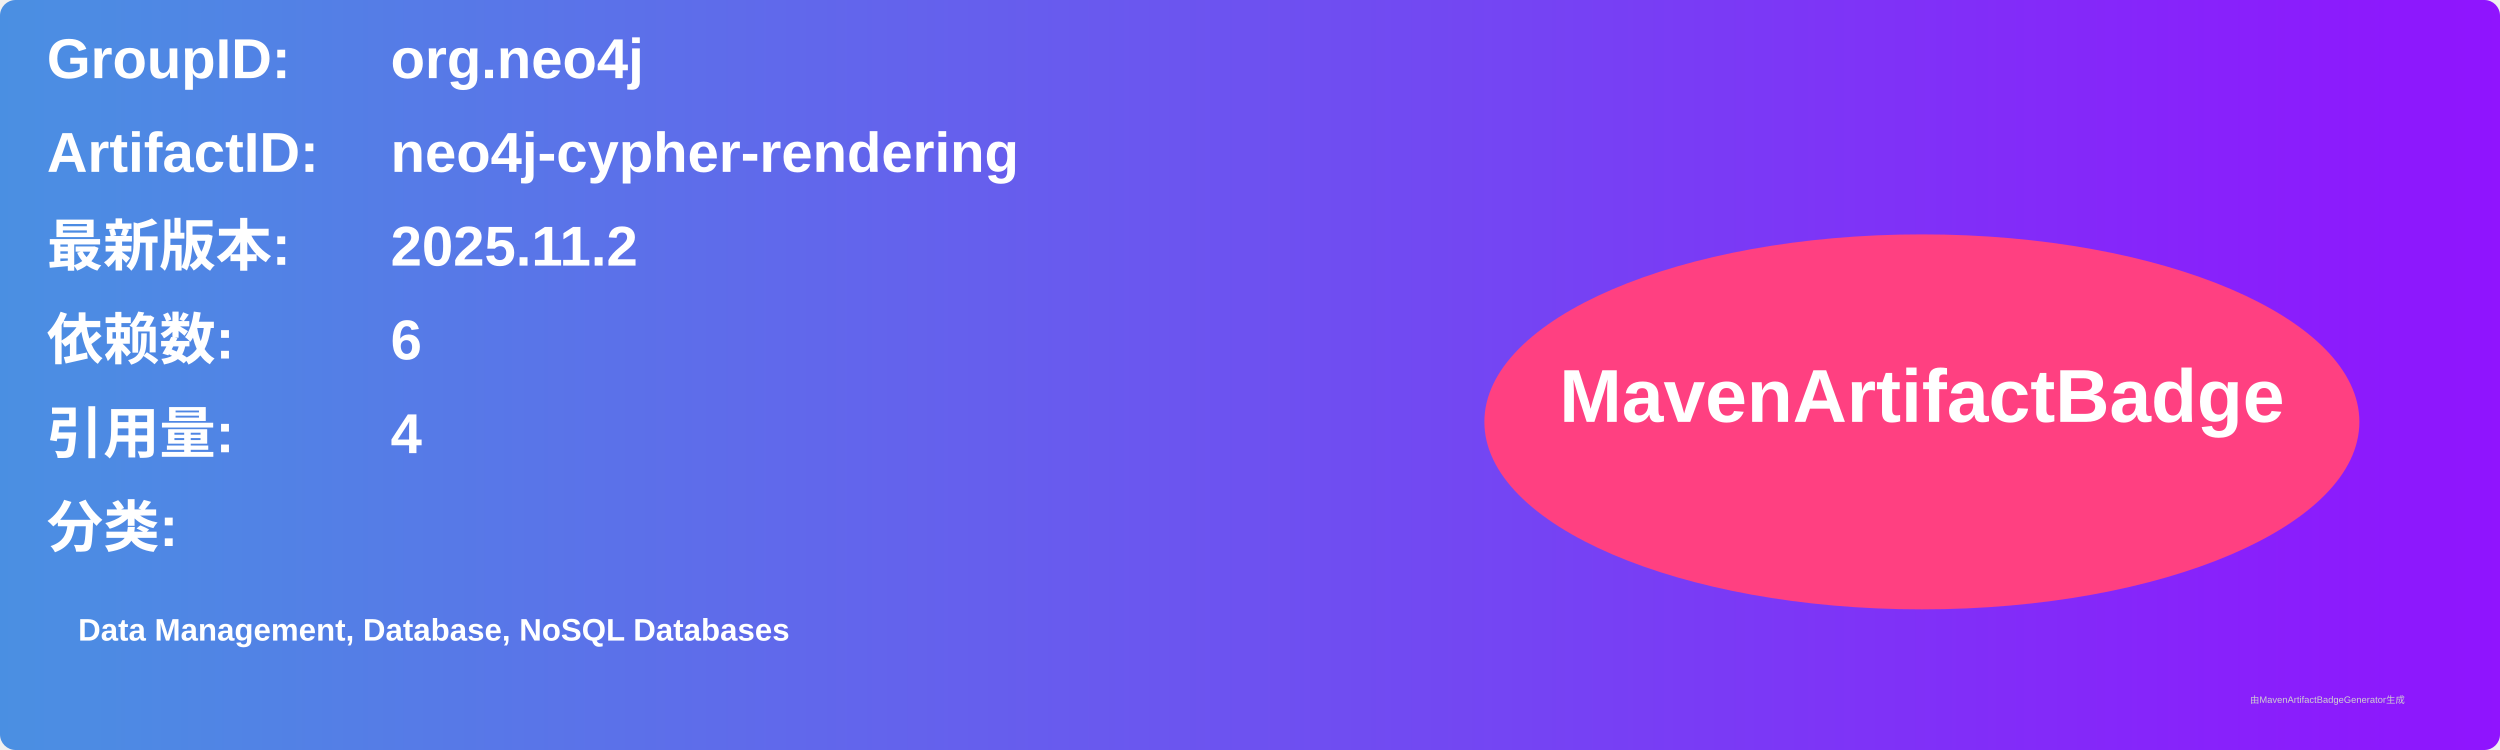
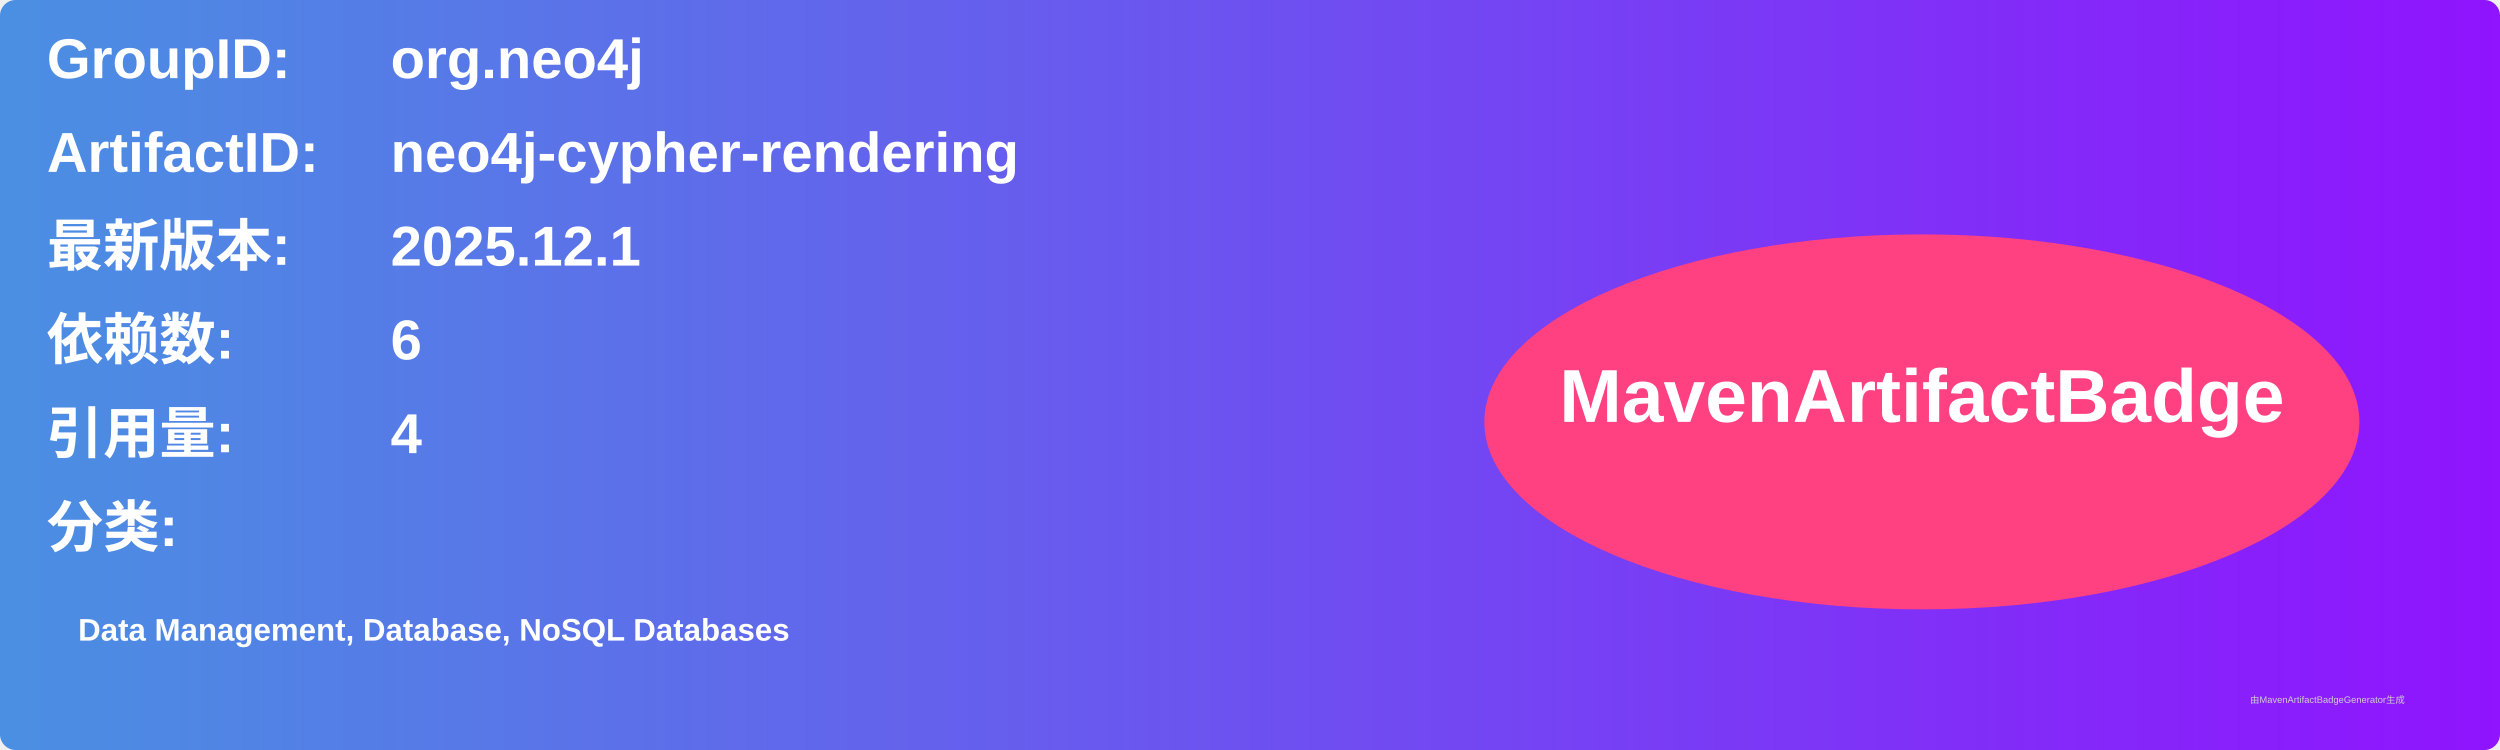
<svg xmlns="http://www.w3.org/2000/svg" width="800" height="240" viewBox="0 0 800 240">
  <linearGradient id="grad" x1="0%" y1="0%" x2="100%" y2="0%">
    <stop offset="0%" stop-color="#4a90e2" />
    <stop offset="100%" stop-color="#9013fe" />
  </linearGradient>
  <rect width="100%" height="100%" rx="5" ry="5" fill="url(#grad)" />
  <g transform="translate(15, 15)">
    <text x="0" y="10" font-family="Arial" font-size="18" fill="white" font-weight="bold" width="260">GroupID:</text>
    <text x="110" y="10" font-family="Arial" font-size="18" fill="white" font-weight="bold" width="460">org.neo4j</text>
    <text x="0" y="40" font-family="Arial" font-size="18" fill="white" font-weight="bold" width="260">ArtifactID:</text>
    <text x="110" y="40" font-family="Arial" font-size="18" fill="white" font-weight="bold" width="460">neo4j-cypher-rendering</text>
    <text x="0" y="70" font-family="Arial" font-size="18" fill="white" font-weight="bold">最新版本:</text>
    <text x="110" y="70" font-family="Arial" font-size="18" fill="white" font-weight="bold">
-       <tspan font-weight="bold">2025.11.2</tspan>
+       <tspan font-weight="bold">2025.12.1</tspan>
    </text>
    <text x="0" y="100" font-family="Arial" font-size="18" fill="white" font-weight="bold">依赖数: </text>
    <text x="110" y="100" font-family="Arial" font-size="18" fill="white">
      <tspan font-weight="bold">6</tspan>
    </text>
    <text x="0" y="130" font-family="Arial" font-size="18" fill="white" font-weight="bold">引用量: </text>
    <text x="110" y="130" font-family="Arial" font-size="18" fill="white">
      <tspan font-weight="bold">4</tspan>
    </text>
    <text x="0" y="160" font-family="Arial" font-size="18" fill="white" font-weight="bold">分类:</text>
    <text x="10" y="190" font-family="Arial" font-size="10" fill="white">
      <tspan font-weight="bold">Data Management, Database, NoSQL Databases</tspan>
    </text>
    <ellipse cx="600" cy="120" rx="140" ry="60" fill="#ff4081" />
    <text x="600" y="120" text-anchor="middle" font-family="Arial" font-size="24" fill="white" font-weight="bold">MavenArtifactBadge</text>
  </g>
  <text x="720" y="225" font-family="Arial" font-size="3" fill="#d0d0d0">由MavenArtifactBadgeGenerator生成</text>
</svg>
